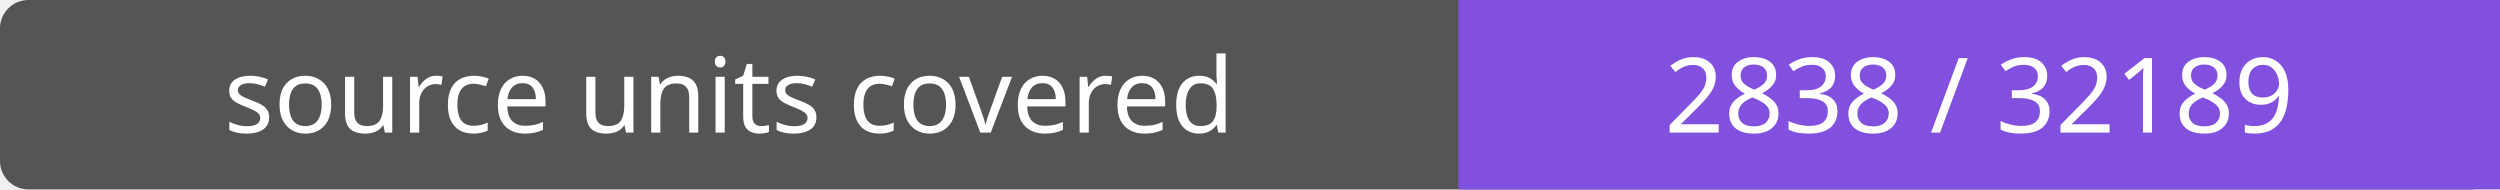
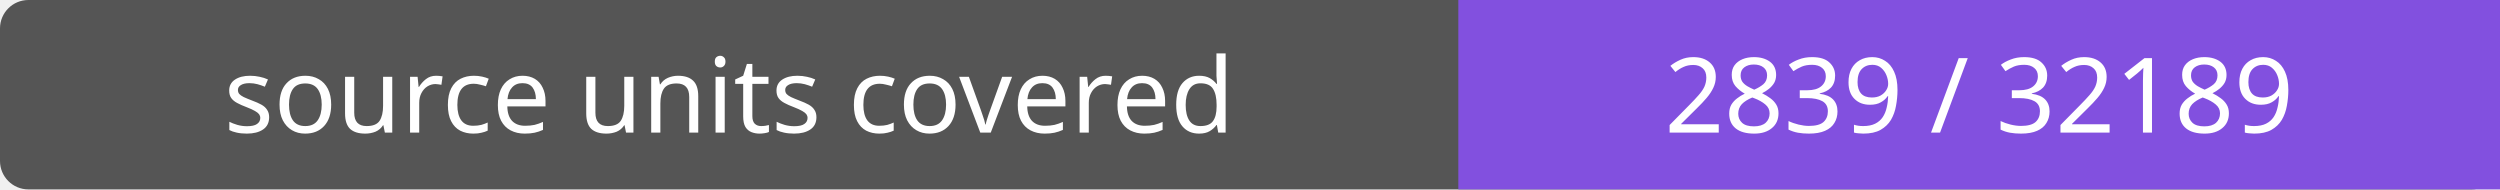
- <svg xmlns="http://www.w3.org/2000/svg" width="264" height="20" role="img" aria-label="source units covered: 2838 / 32189">
+ <svg xmlns="http://www.w3.org/2000/svg" width="264" height="20" role="img" aria-label="source units covered: 2839 / 32189">
  <rect width="264" height="20" rx="3" fill="#555" />
  <path fill="#8250df" d="M154 0h110v20H154z" />
  <g fill="#fff" text-anchor="middle" font-family="Verdana,sans-serif" font-size="11">
    <text x="77.0" y="14">source units covered</text>
-     <text x="209.0" y="14">2838 / 32189</text>
+     <text x="209.0" y="14">2839 / 32189</text>
  </g>
</svg>
